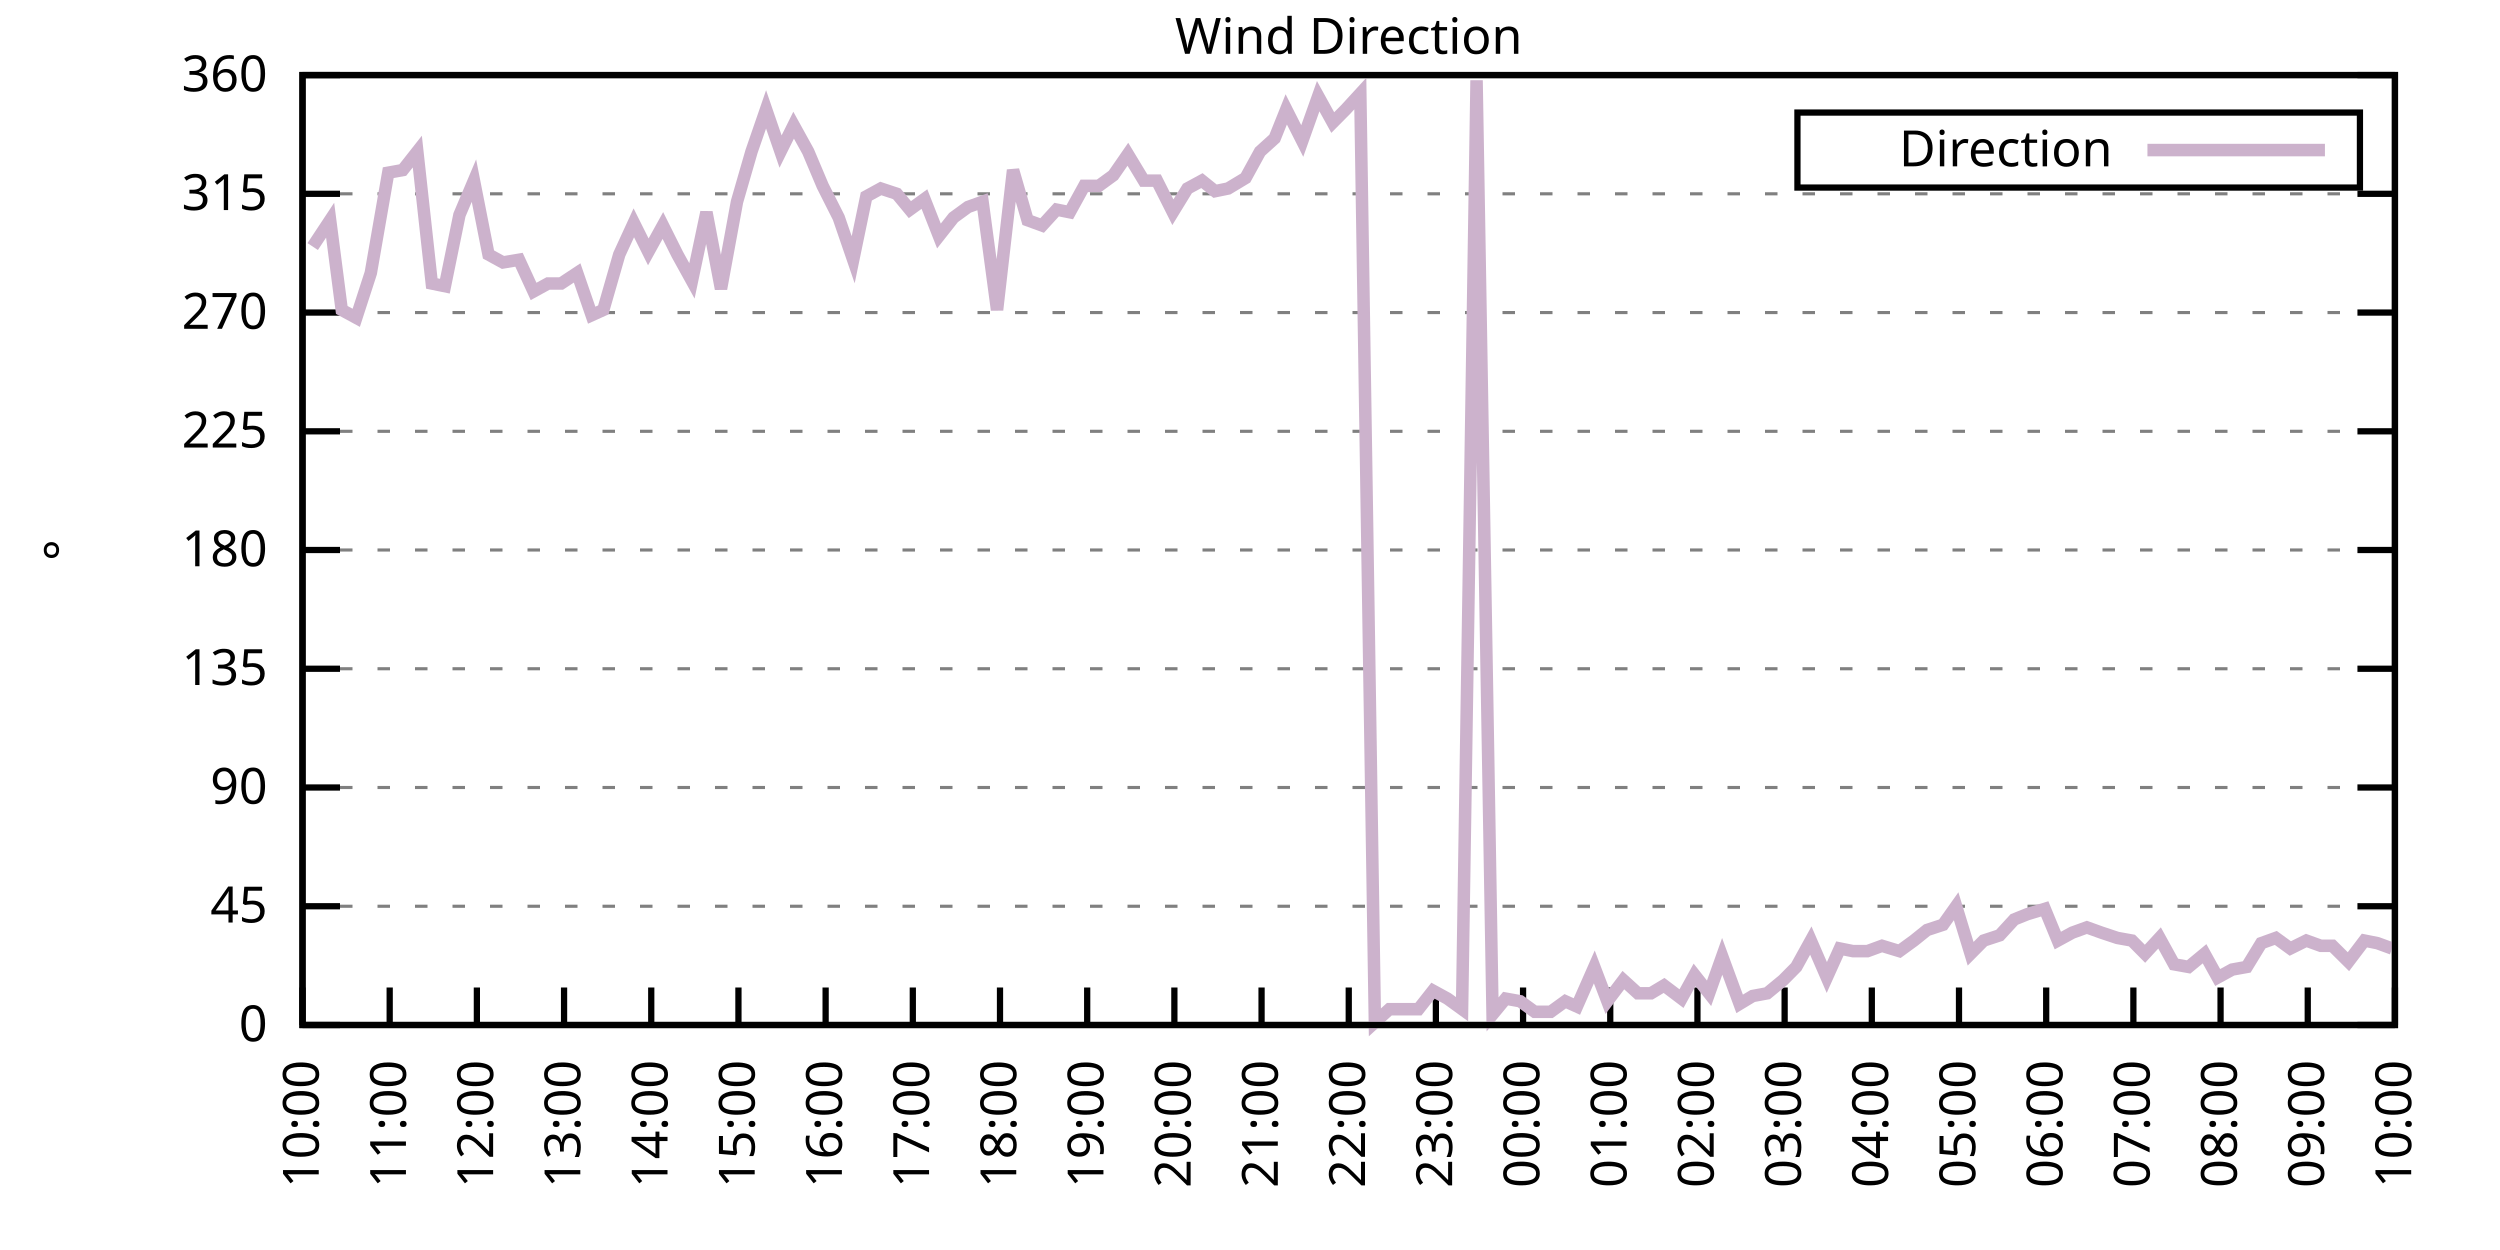
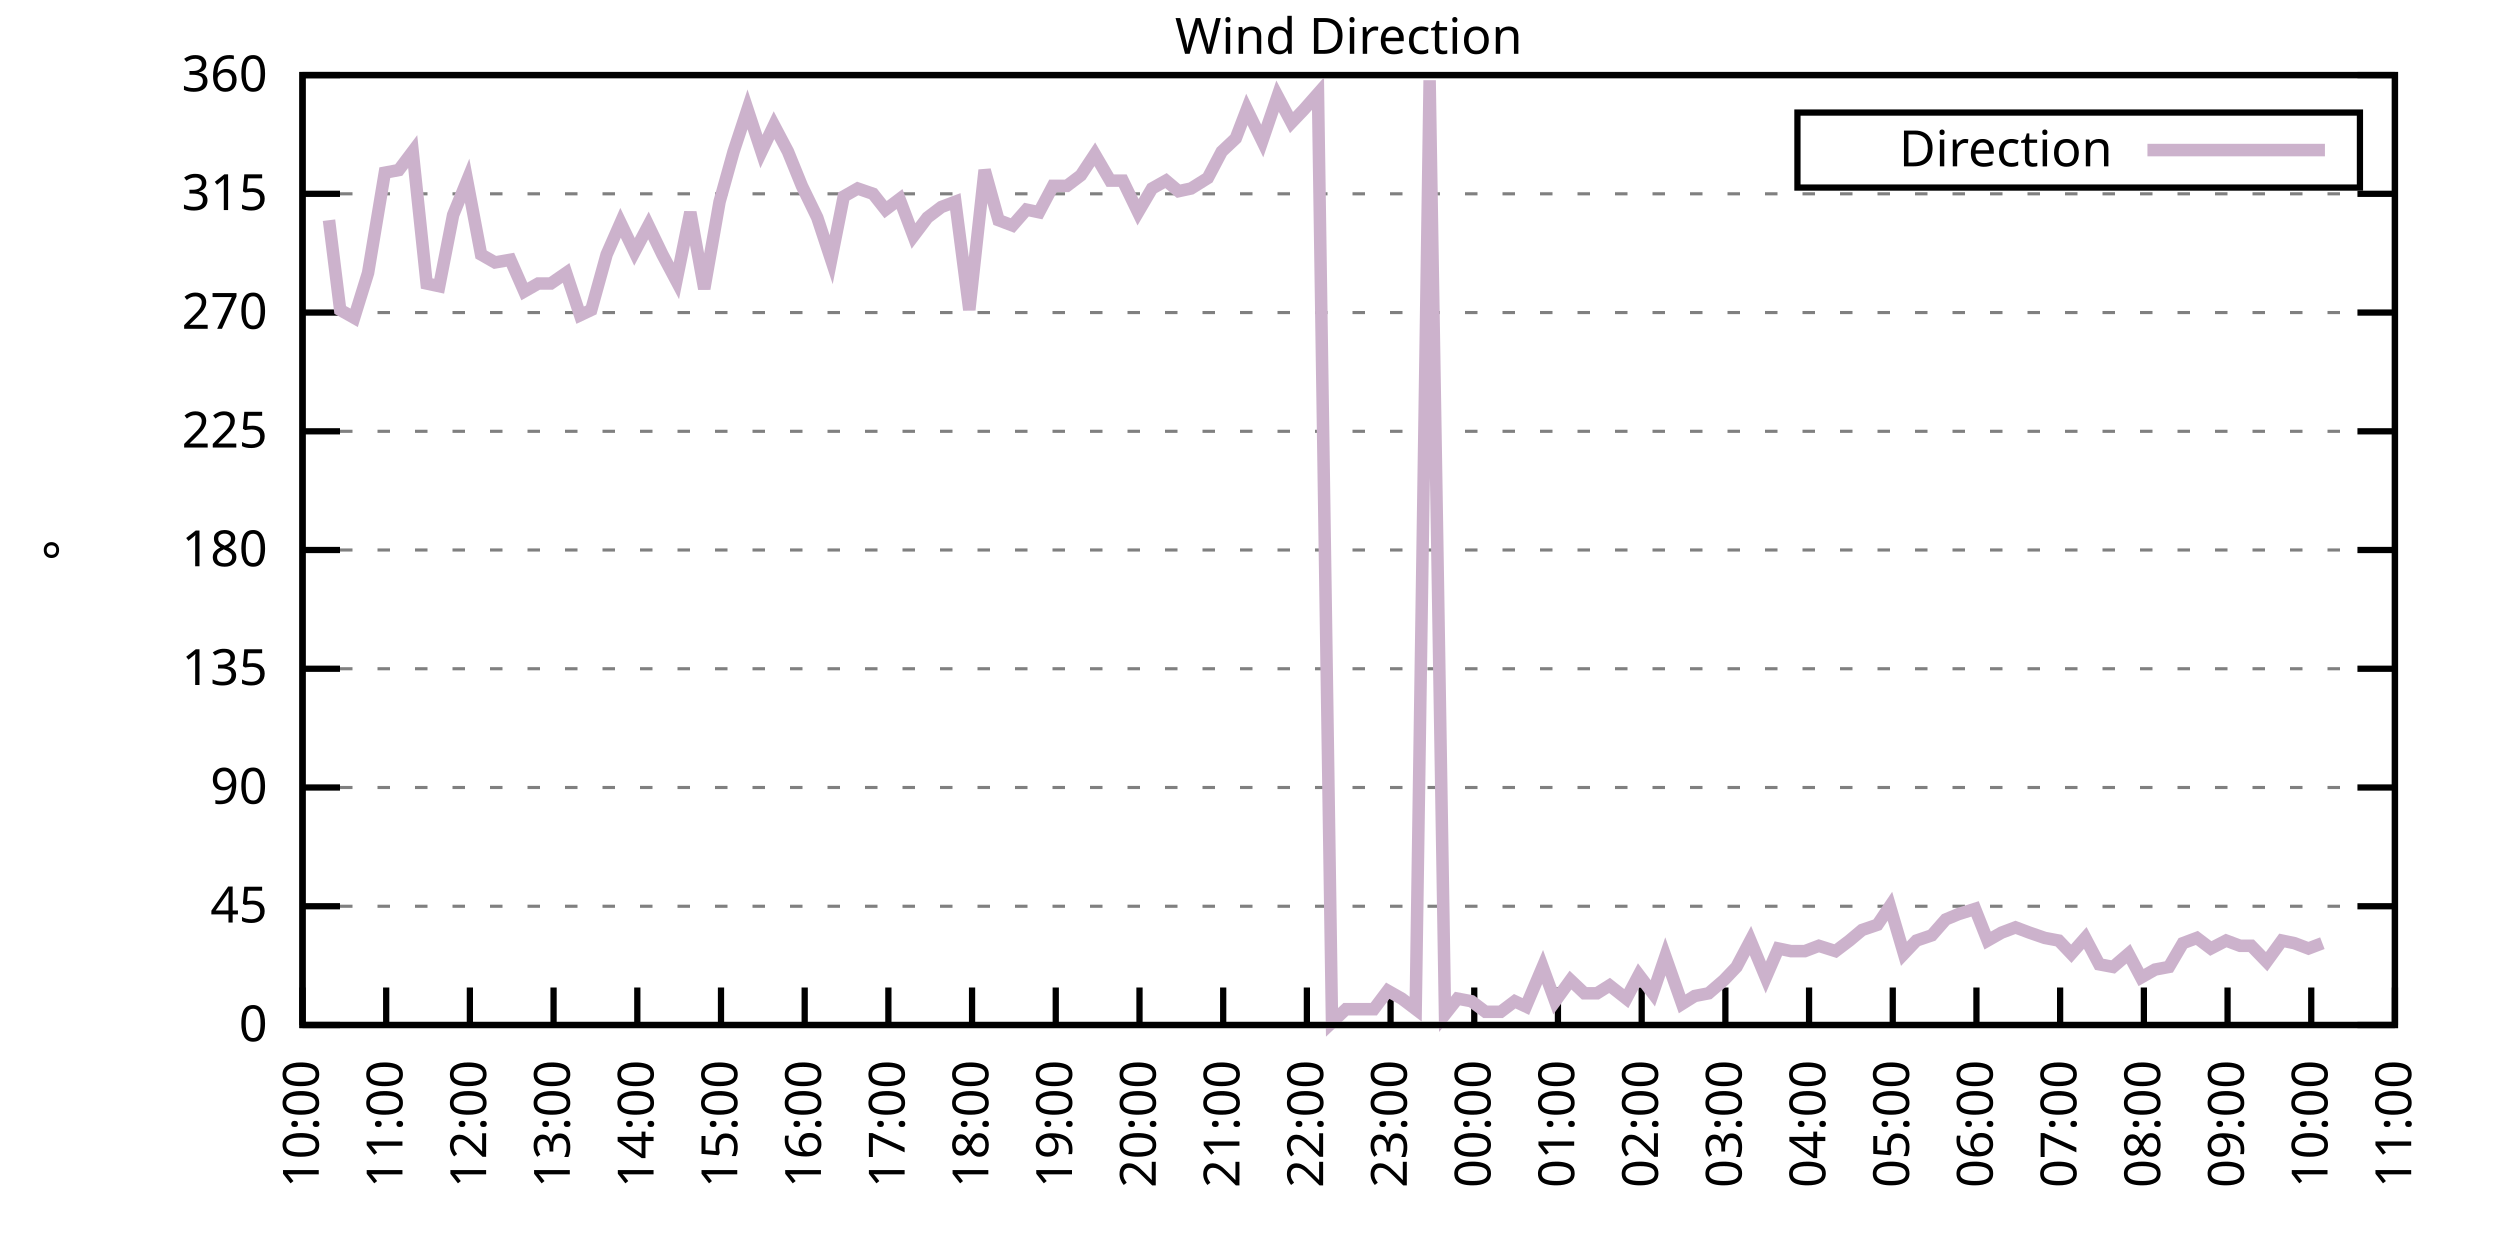
<svg xmlns="http://www.w3.org/2000/svg" xmlns:xlink="http://www.w3.org/1999/xlink" width="400" height="200" viewBox="0 0 400 200">
  <g id="gnuplot_canvas">
    <rect x="0" y="0" width="400" height="200" fill="none" />
    <defs>
      <circle id="gpDot" r="0.5" stroke-width="0.5" stroke="currentColor" />
      <path id="gpPt0" stroke-width="0.333" stroke="currentColor" d="M-1,0 h2 M0,-1 v2" />
      <path id="gpPt1" stroke-width="0.333" stroke="currentColor" d="M-1,-1 L1,1 M1,-1 L-1,1" />
      <path id="gpPt2" stroke-width="0.333" stroke="currentColor" d="M-1,0 L1,0 M0,-1 L0,1 M-1,-1 L1,1 M-1,1 L1,-1" />
      <rect id="gpPt3" stroke-width="0.333" stroke="currentColor" x="-1" y="-1" width="2" height="2" />
      <rect id="gpPt4" stroke-width="0.333" stroke="currentColor" fill="currentColor" x="-1" y="-1" width="2" height="2" />
      <circle id="gpPt5" stroke-width="0.333" stroke="currentColor" cx="0" cy="0" r="1" />
      <use xlink:href="#gpPt5" id="gpPt6" fill="currentColor" stroke="none" />
      <path id="gpPt7" stroke-width="0.333" stroke="currentColor" d="M0,-1.33 L-1.33,0.67 L1.33,0.67 z" />
      <use xlink:href="#gpPt7" id="gpPt8" fill="currentColor" stroke="none" />
      <use xlink:href="#gpPt7" id="gpPt9" stroke="currentColor" transform="rotate(180)" />
      <use xlink:href="#gpPt9" id="gpPt10" fill="currentColor" stroke="none" />
      <use xlink:href="#gpPt3" id="gpPt11" stroke="currentColor" transform="rotate(45)" />
      <use xlink:href="#gpPt11" id="gpPt12" fill="currentColor" stroke="none" />
      <path id="gpPt13" stroke-width="0.333" stroke="currentColor" d="M0,1.330 L1.265,0.411 L0.782,-1.067 L-0.782,-1.076 L-1.265,0.411 z" />
      <use xlink:href="#gpPt13" id="gpPt14" fill="currentColor" stroke="none" />
      <filter id="textbox" filterUnits="objectBoundingBox" x="0" y="0" height="1" width="1">
        <feFlood flood-color="white" flood-opacity="1" result="bgnd" />
        <feComposite in="SourceGraphic" in2="bgnd" operator="atop" />
      </filter>
      <filter id="greybox" filterUnits="objectBoundingBox" x="0" y="0" height="1" width="1">
        <feFlood flood-color="lightgrey" flood-opacity="1" result="grey" />
        <feComposite in="SourceGraphic" in2="grey" operator="atop" />
      </filter>
    </defs>
    <g fill="none" color="white" stroke="currentColor" stroke-width="1.00" stroke-linecap="butt" stroke-linejoin="miter">
</g>
    <g fill="none" color="black" stroke="currentColor" stroke-width="1.00" stroke-linecap="butt" stroke-linejoin="miter">
      <g stroke="none" shape-rendering="crispEdges">
        <polygon fill="rgb(255, 255, 255)" points="48.40,164.00 383.18,164.00 383.18,12.02 48.40,12.02 " />
      </g>
    </g>
    <g fill="none" color="black" stroke="currentColor" stroke-width="1.00" stroke-linecap="butt" stroke-linejoin="miter">
</g>
    <g fill="none" color="black" stroke="black" stroke-width="0.50" stroke-linecap="butt" stroke-linejoin="miter">
</g>
    <g fill="none" color="gray" stroke="currentColor" stroke-width="0.50" stroke-linecap="butt" stroke-linejoin="miter">
      <path stroke="gray" stroke-dasharray="2,4" class="gridline" d="M48.40,164.00 L383.19,164.00  " />
    </g>
    <g fill="none" color="gray" stroke="gray" stroke-width="1.00" stroke-linecap="butt" stroke-linejoin="miter">
</g>
    <g fill="none" color="black" stroke="currentColor" stroke-width="1.00" stroke-linecap="butt" stroke-linejoin="miter">
      <path stroke="black" d="M48.40,164.00 L54.40,164.00 M383.19,164.00 L377.19,164.00  " />
      <g transform="translate(42.80,166.60)" stroke="none" fill="black" font-family="Sans" font-size="8.00" text-anchor="end">
        <text>
          <tspan font-family="Sans"> 0</tspan>
        </text>
      </g>
    </g>
    <g fill="none" color="black" stroke="currentColor" stroke-width="1.00" stroke-linecap="butt" stroke-linejoin="miter">
</g>
    <g fill="none" color="black" stroke="black" stroke-width="0.50" stroke-linecap="butt" stroke-linejoin="miter">
</g>
    <g fill="none" color="gray" stroke="currentColor" stroke-width="0.50" stroke-linecap="butt" stroke-linejoin="miter">
      <path stroke="gray" stroke-dasharray="2,4" class="gridline" d="M48.40,145.00 L383.19,145.00  " />
    </g>
    <g fill="none" color="gray" stroke="gray" stroke-width="1.00" stroke-linecap="butt" stroke-linejoin="miter">
</g>
    <g fill="none" color="black" stroke="currentColor" stroke-width="1.00" stroke-linecap="butt" stroke-linejoin="miter">
      <path stroke="black" d="M48.40,145.00 L54.40,145.00 M383.19,145.00 L377.19,145.00  " />
      <g transform="translate(42.80,147.60)" stroke="none" fill="black" font-family="Sans" font-size="8.00" text-anchor="end">
        <text>
          <tspan font-family="Sans"> 45</tspan>
        </text>
      </g>
    </g>
    <g fill="none" color="black" stroke="currentColor" stroke-width="1.00" stroke-linecap="butt" stroke-linejoin="miter">
</g>
    <g fill="none" color="black" stroke="black" stroke-width="0.50" stroke-linecap="butt" stroke-linejoin="miter">
</g>
    <g fill="none" color="gray" stroke="currentColor" stroke-width="0.50" stroke-linecap="butt" stroke-linejoin="miter">
      <path stroke="gray" stroke-dasharray="2,4" class="gridline" d="M48.40,126.00 L383.19,126.00  " />
    </g>
    <g fill="none" color="gray" stroke="gray" stroke-width="1.00" stroke-linecap="butt" stroke-linejoin="miter">
</g>
    <g fill="none" color="black" stroke="currentColor" stroke-width="1.00" stroke-linecap="butt" stroke-linejoin="miter">
      <path stroke="black" d="M48.40,126.00 L54.40,126.00 M383.19,126.00 L377.19,126.00  " />
      <g transform="translate(42.80,128.60)" stroke="none" fill="black" font-family="Sans" font-size="8.00" text-anchor="end">
        <text>
          <tspan font-family="Sans"> 90</tspan>
        </text>
      </g>
    </g>
    <g fill="none" color="black" stroke="currentColor" stroke-width="1.00" stroke-linecap="butt" stroke-linejoin="miter">
</g>
    <g fill="none" color="black" stroke="black" stroke-width="0.50" stroke-linecap="butt" stroke-linejoin="miter">
</g>
    <g fill="none" color="gray" stroke="currentColor" stroke-width="0.50" stroke-linecap="butt" stroke-linejoin="miter">
      <path stroke="gray" stroke-dasharray="2,4" class="gridline" d="M48.40,107.00 L383.19,107.00  " />
    </g>
    <g fill="none" color="gray" stroke="gray" stroke-width="1.00" stroke-linecap="butt" stroke-linejoin="miter">
</g>
    <g fill="none" color="black" stroke="currentColor" stroke-width="1.00" stroke-linecap="butt" stroke-linejoin="miter">
      <path stroke="black" d="M48.40,107.00 L54.40,107.00 M383.19,107.00 L377.19,107.00  " />
      <g transform="translate(42.80,109.60)" stroke="none" fill="black" font-family="Sans" font-size="8.00" text-anchor="end">
        <text>
          <tspan font-family="Sans"> 135</tspan>
        </text>
      </g>
    </g>
    <g fill="none" color="black" stroke="currentColor" stroke-width="1.00" stroke-linecap="butt" stroke-linejoin="miter">
</g>
    <g fill="none" color="black" stroke="black" stroke-width="0.50" stroke-linecap="butt" stroke-linejoin="miter">
</g>
    <g fill="none" color="gray" stroke="currentColor" stroke-width="0.50" stroke-linecap="butt" stroke-linejoin="miter">
      <path stroke="gray" stroke-dasharray="2,4" class="gridline" d="M48.40,88.00 L383.19,88.00  " />
    </g>
    <g fill="none" color="gray" stroke="gray" stroke-width="1.00" stroke-linecap="butt" stroke-linejoin="miter">
</g>
    <g fill="none" color="black" stroke="currentColor" stroke-width="1.00" stroke-linecap="butt" stroke-linejoin="miter">
      <path stroke="black" d="M48.40,88.00 L54.40,88.00 M383.19,88.00 L377.19,88.00  " />
      <g transform="translate(42.80,90.60)" stroke="none" fill="black" font-family="Sans" font-size="8.00" text-anchor="end">
        <text>
          <tspan font-family="Sans"> 180</tspan>
        </text>
      </g>
    </g>
    <g fill="none" color="black" stroke="currentColor" stroke-width="1.00" stroke-linecap="butt" stroke-linejoin="miter">
</g>
    <g fill="none" color="black" stroke="black" stroke-width="0.50" stroke-linecap="butt" stroke-linejoin="miter">
</g>
    <g fill="none" color="gray" stroke="currentColor" stroke-width="0.50" stroke-linecap="butt" stroke-linejoin="miter">
      <path stroke="gray" stroke-dasharray="2,4" class="gridline" d="M48.40,69.01 L383.19,69.01  " />
    </g>
    <g fill="none" color="gray" stroke="gray" stroke-width="1.00" stroke-linecap="butt" stroke-linejoin="miter">
</g>
    <g fill="none" color="black" stroke="currentColor" stroke-width="1.00" stroke-linecap="butt" stroke-linejoin="miter">
      <path stroke="black" d="M48.40,69.01 L54.40,69.01 M383.19,69.01 L377.19,69.01  " />
      <g transform="translate(42.80,71.61)" stroke="none" fill="black" font-family="Sans" font-size="8.00" text-anchor="end">
        <text>
          <tspan font-family="Sans"> 225</tspan>
        </text>
      </g>
    </g>
    <g fill="none" color="black" stroke="currentColor" stroke-width="1.00" stroke-linecap="butt" stroke-linejoin="miter">
</g>
    <g fill="none" color="black" stroke="black" stroke-width="0.50" stroke-linecap="butt" stroke-linejoin="miter">
</g>
    <g fill="none" color="gray" stroke="currentColor" stroke-width="0.50" stroke-linecap="butt" stroke-linejoin="miter">
      <path stroke="gray" stroke-dasharray="2,4" class="gridline" d="M48.40,50.01 L383.19,50.01  " />
    </g>
    <g fill="none" color="gray" stroke="gray" stroke-width="1.00" stroke-linecap="butt" stroke-linejoin="miter">
</g>
    <g fill="none" color="black" stroke="currentColor" stroke-width="1.00" stroke-linecap="butt" stroke-linejoin="miter">
      <path stroke="black" d="M48.40,50.01 L54.40,50.01 M383.19,50.01 L377.19,50.01  " />
      <g transform="translate(42.80,52.61)" stroke="none" fill="black" font-family="Sans" font-size="8.00" text-anchor="end">
        <text>
          <tspan font-family="Sans"> 270</tspan>
        </text>
      </g>
    </g>
    <g fill="none" color="black" stroke="currentColor" stroke-width="1.00" stroke-linecap="butt" stroke-linejoin="miter">
</g>
    <g fill="none" color="black" stroke="black" stroke-width="0.50" stroke-linecap="butt" stroke-linejoin="miter">
</g>
    <g fill="none" color="gray" stroke="currentColor" stroke-width="0.50" stroke-linecap="butt" stroke-linejoin="miter">
      <path stroke="gray" stroke-dasharray="2,4" class="gridline" d="M48.40,31.01 L383.19,31.01  " />
    </g>
    <g fill="none" color="gray" stroke="gray" stroke-width="1.00" stroke-linecap="butt" stroke-linejoin="miter">
</g>
    <g fill="none" color="black" stroke="currentColor" stroke-width="1.00" stroke-linecap="butt" stroke-linejoin="miter">
      <path stroke="black" d="M48.40,31.01 L54.40,31.01 M383.19,31.01 L377.19,31.01  " />
      <g transform="translate(42.80,33.61)" stroke="none" fill="black" font-family="Sans" font-size="8.00" text-anchor="end">
        <text>
          <tspan font-family="Sans"> 315</tspan>
        </text>
      </g>
    </g>
    <g fill="none" color="black" stroke="currentColor" stroke-width="1.00" stroke-linecap="butt" stroke-linejoin="miter">
</g>
    <g fill="none" color="black" stroke="black" stroke-width="0.50" stroke-linecap="butt" stroke-linejoin="miter">
</g>
    <g fill="none" color="gray" stroke="currentColor" stroke-width="0.50" stroke-linecap="butt" stroke-linejoin="miter">
      <path stroke="gray" stroke-dasharray="2,4" class="gridline" d="M48.40,12.01 L383.19,12.01  " />
    </g>
    <g fill="none" color="gray" stroke="gray" stroke-width="1.00" stroke-linecap="butt" stroke-linejoin="miter">
</g>
    <g fill="none" color="black" stroke="currentColor" stroke-width="1.00" stroke-linecap="butt" stroke-linejoin="miter">
      <path stroke="black" d="M48.40,12.01 L54.40,12.01 M383.19,12.01 L377.19,12.01  " />
      <g transform="translate(42.80,14.61)" stroke="none" fill="black" font-family="Sans" font-size="8.00" text-anchor="end">
        <text>
          <tspan font-family="Sans"> 360</tspan>
        </text>
      </g>
    </g>
    <g fill="none" color="black" stroke="currentColor" stroke-width="1.00" stroke-linecap="butt" stroke-linejoin="miter">
      <path stroke="black" d="M48.40,164.00 L48.40,158.00  " />
      <g transform="translate(51.00,169.60) rotate(270.00)" stroke="none" fill="black" font-family="Sans" font-size="8.00" text-anchor="end">
        <text>
          <tspan font-family="Sans">10:00</tspan>
        </text>
      </g>
    </g>
    <g fill="none" color="black" stroke="currentColor" stroke-width="1.00" stroke-linecap="butt" stroke-linejoin="miter">
-       <path stroke="black" d="M62.35,164.00 L62.35,158.00  " />
-       <g transform="translate(64.95,169.60) rotate(270.00)" stroke="none" fill="black" font-family="Sans" font-size="8.00" text-anchor="end">
+       <path stroke="black" d="M61.79,164.00 L61.79,158.00  " />
+       <g transform="translate(64.39,169.60) rotate(270.00)" stroke="none" fill="black" font-family="Sans" font-size="8.00" text-anchor="end">
        <text>
          <tspan font-family="Sans">11:00</tspan>
        </text>
      </g>
    </g>
    <g fill="none" color="black" stroke="currentColor" stroke-width="1.00" stroke-linecap="butt" stroke-linejoin="miter">
-       <path stroke="black" d="M76.30,164.00 L76.30,158.00  " />
-       <g transform="translate(78.90,169.60) rotate(270.00)" stroke="none" fill="black" font-family="Sans" font-size="8.00" text-anchor="end">
+       <path stroke="black" d="M75.18,164.00 L75.18,158.00  " />
+       <g transform="translate(77.78,169.60) rotate(270.00)" stroke="none" fill="black" font-family="Sans" font-size="8.00" text-anchor="end">
        <text>
          <tspan font-family="Sans">12:00</tspan>
        </text>
      </g>
    </g>
    <g fill="none" color="black" stroke="currentColor" stroke-width="1.00" stroke-linecap="butt" stroke-linejoin="miter">
-       <path stroke="black" d="M90.25,164.00 L90.25,158.00  " />
-       <g transform="translate(92.85,169.60) rotate(270.00)" stroke="none" fill="black" font-family="Sans" font-size="8.00" text-anchor="end">
+       <path stroke="black" d="M88.57,164.00 L88.57,158.00  " />
+       <g transform="translate(91.17,169.60) rotate(270.00)" stroke="none" fill="black" font-family="Sans" font-size="8.00" text-anchor="end">
        <text>
          <tspan font-family="Sans">13:00</tspan>
        </text>
      </g>
    </g>
    <g fill="none" color="black" stroke="currentColor" stroke-width="1.00" stroke-linecap="butt" stroke-linejoin="miter">
-       <path stroke="black" d="M104.20,164.00 L104.20,158.00  " />
-       <g transform="translate(106.80,169.60) rotate(270.00)" stroke="none" fill="black" font-family="Sans" font-size="8.00" text-anchor="end">
+       <path stroke="black" d="M101.97,164.00 L101.97,158.00  " />
+       <g transform="translate(104.57,169.60) rotate(270.00)" stroke="none" fill="black" font-family="Sans" font-size="8.00" text-anchor="end">
        <text>
          <tspan font-family="Sans">14:00</tspan>
        </text>
      </g>
    </g>
    <g fill="none" color="black" stroke="currentColor" stroke-width="1.00" stroke-linecap="butt" stroke-linejoin="miter">
-       <path stroke="black" d="M118.15,164.00 L118.15,158.00  " />
-       <g transform="translate(120.75,169.60) rotate(270.00)" stroke="none" fill="black" font-family="Sans" font-size="8.00" text-anchor="end">
+       <path stroke="black" d="M115.36,164.00 L115.36,158.00  " />
+       <g transform="translate(117.96,169.60) rotate(270.00)" stroke="none" fill="black" font-family="Sans" font-size="8.00" text-anchor="end">
        <text>
          <tspan font-family="Sans">15:00</tspan>
        </text>
      </g>
    </g>
    <g fill="none" color="black" stroke="currentColor" stroke-width="1.00" stroke-linecap="butt" stroke-linejoin="miter">
-       <path stroke="black" d="M132.10,164.00 L132.10,158.00  " />
-       <g transform="translate(134.70,169.60) rotate(270.00)" stroke="none" fill="black" font-family="Sans" font-size="8.00" text-anchor="end">
+       <path stroke="black" d="M128.75,164.00 L128.75,158.00  " />
+       <g transform="translate(131.35,169.60) rotate(270.00)" stroke="none" fill="black" font-family="Sans" font-size="8.00" text-anchor="end">
        <text>
          <tspan font-family="Sans">16:00</tspan>
        </text>
      </g>
    </g>
    <g fill="none" color="black" stroke="currentColor" stroke-width="1.00" stroke-linecap="butt" stroke-linejoin="miter">
-       <path stroke="black" d="M146.05,164.00 L146.05,158.00  " />
-       <g transform="translate(148.65,169.60) rotate(270.00)" stroke="none" fill="black" font-family="Sans" font-size="8.00" text-anchor="end">
+       <path stroke="black" d="M142.14,164.00 L142.14,158.00  " />
+       <g transform="translate(144.74,169.60) rotate(270.00)" stroke="none" fill="black" font-family="Sans" font-size="8.00" text-anchor="end">
        <text>
          <tspan font-family="Sans">17:00</tspan>
        </text>
      </g>
    </g>
    <g fill="none" color="black" stroke="currentColor" stroke-width="1.00" stroke-linecap="butt" stroke-linejoin="miter">
-       <path stroke="black" d="M160.00,164.00 L160.00,158.00  " />
-       <g transform="translate(162.60,169.60) rotate(270.00)" stroke="none" fill="black" font-family="Sans" font-size="8.00" text-anchor="end">
+       <path stroke="black" d="M155.53,164.00 L155.53,158.00  " />
+       <g transform="translate(158.13,169.60) rotate(270.00)" stroke="none" fill="black" font-family="Sans" font-size="8.00" text-anchor="end">
        <text>
          <tspan font-family="Sans">18:00</tspan>
        </text>
      </g>
    </g>
    <g fill="none" color="black" stroke="currentColor" stroke-width="1.00" stroke-linecap="butt" stroke-linejoin="miter">
-       <path stroke="black" d="M173.95,164.00 L173.95,158.00  " />
-       <g transform="translate(176.55,169.60) rotate(270.00)" stroke="none" fill="black" font-family="Sans" font-size="8.00" text-anchor="end">
+       <path stroke="black" d="M168.92,164.00 L168.92,158.00  " />
+       <g transform="translate(171.52,169.60) rotate(270.00)" stroke="none" fill="black" font-family="Sans" font-size="8.00" text-anchor="end">
        <text>
          <tspan font-family="Sans">19:00</tspan>
        </text>
      </g>
    </g>
    <g fill="none" color="black" stroke="currentColor" stroke-width="1.00" stroke-linecap="butt" stroke-linejoin="miter">
-       <path stroke="black" d="M187.90,164.00 L187.90,158.00  " />
-       <g transform="translate(190.50,169.60) rotate(270.00)" stroke="none" fill="black" font-family="Sans" font-size="8.00" text-anchor="end">
+       <path stroke="black" d="M182.32,164.00 L182.32,158.00  " />
+       <g transform="translate(184.92,169.60) rotate(270.00)" stroke="none" fill="black" font-family="Sans" font-size="8.00" text-anchor="end">
        <text>
          <tspan font-family="Sans">20:00</tspan>
        </text>
      </g>
    </g>
    <g fill="none" color="black" stroke="currentColor" stroke-width="1.00" stroke-linecap="butt" stroke-linejoin="miter">
-       <path stroke="black" d="M201.85,164.00 L201.85,158.00  " />
-       <g transform="translate(204.45,169.60) rotate(270.00)" stroke="none" fill="black" font-family="Sans" font-size="8.00" text-anchor="end">
+       <path stroke="black" d="M195.71,164.00 L195.71,158.00  " />
+       <g transform="translate(198.31,169.60) rotate(270.00)" stroke="none" fill="black" font-family="Sans" font-size="8.00" text-anchor="end">
        <text>
          <tspan font-family="Sans">21:00</tspan>
        </text>
      </g>
    </g>
    <g fill="none" color="black" stroke="currentColor" stroke-width="1.00" stroke-linecap="butt" stroke-linejoin="miter">
-       <path stroke="black" d="M215.80,164.00 L215.80,158.00  " />
-       <g transform="translate(218.40,169.60) rotate(270.00)" stroke="none" fill="black" font-family="Sans" font-size="8.00" text-anchor="end">
+       <path stroke="black" d="M209.10,164.00 L209.10,158.00  " />
+       <g transform="translate(211.70,169.60) rotate(270.00)" stroke="none" fill="black" font-family="Sans" font-size="8.00" text-anchor="end">
        <text>
          <tspan font-family="Sans">22:00</tspan>
        </text>
      </g>
    </g>
    <g fill="none" color="black" stroke="currentColor" stroke-width="1.00" stroke-linecap="butt" stroke-linejoin="miter">
-       <path stroke="black" d="M229.74,164.00 L229.74,158.00  " />
-       <g transform="translate(232.34,169.60) rotate(270.00)" stroke="none" fill="black" font-family="Sans" font-size="8.00" text-anchor="end">
+       <path stroke="black" d="M222.49,164.00 L222.49,158.00  " />
+       <g transform="translate(225.09,169.60) rotate(270.00)" stroke="none" fill="black" font-family="Sans" font-size="8.00" text-anchor="end">
        <text>
          <tspan font-family="Sans">23:00</tspan>
        </text>
      </g>
    </g>
    <g fill="none" color="black" stroke="currentColor" stroke-width="1.00" stroke-linecap="butt" stroke-linejoin="miter">
-       <path stroke="black" d="M243.69,164.00 L243.69,158.00  " />
-       <g transform="translate(246.29,169.60) rotate(270.00)" stroke="none" fill="black" font-family="Sans" font-size="8.00" text-anchor="end">
+       <path stroke="black" d="M235.88,164.00 L235.88,158.00  " />
+       <g transform="translate(238.48,169.60) rotate(270.00)" stroke="none" fill="black" font-family="Sans" font-size="8.00" text-anchor="end">
        <text>
          <tspan font-family="Sans">00:00</tspan>
        </text>
      </g>
    </g>
    <g fill="none" color="black" stroke="currentColor" stroke-width="1.00" stroke-linecap="butt" stroke-linejoin="miter">
-       <path stroke="black" d="M257.64,164.00 L257.64,158.00  " />
-       <g transform="translate(260.24,169.60) rotate(270.00)" stroke="none" fill="black" font-family="Sans" font-size="8.00" text-anchor="end">
+       <path stroke="black" d="M249.27,164.00 L249.27,158.00  " />
+       <g transform="translate(251.87,169.60) rotate(270.00)" stroke="none" fill="black" font-family="Sans" font-size="8.00" text-anchor="end">
        <text>
          <tspan font-family="Sans">01:00</tspan>
        </text>
      </g>
    </g>
    <g fill="none" color="black" stroke="currentColor" stroke-width="1.00" stroke-linecap="butt" stroke-linejoin="miter">
-       <path stroke="black" d="M271.59,164.00 L271.59,158.00  " />
-       <g transform="translate(274.19,169.60) rotate(270.00)" stroke="none" fill="black" font-family="Sans" font-size="8.00" text-anchor="end">
+       <path stroke="black" d="M262.67,164.00 L262.67,158.00  " />
+       <g transform="translate(265.27,169.60) rotate(270.00)" stroke="none" fill="black" font-family="Sans" font-size="8.00" text-anchor="end">
        <text>
          <tspan font-family="Sans">02:00</tspan>
        </text>
      </g>
    </g>
    <g fill="none" color="black" stroke="currentColor" stroke-width="1.00" stroke-linecap="butt" stroke-linejoin="miter">
-       <path stroke="black" d="M285.54,164.00 L285.54,158.00  " />
-       <g transform="translate(288.14,169.60) rotate(270.00)" stroke="none" fill="black" font-family="Sans" font-size="8.00" text-anchor="end">
+       <path stroke="black" d="M276.06,164.00 L276.06,158.00  " />
+       <g transform="translate(278.66,169.60) rotate(270.00)" stroke="none" fill="black" font-family="Sans" font-size="8.00" text-anchor="end">
        <text>
          <tspan font-family="Sans">03:00</tspan>
        </text>
      </g>
    </g>
    <g fill="none" color="black" stroke="currentColor" stroke-width="1.00" stroke-linecap="butt" stroke-linejoin="miter">
-       <path stroke="black" d="M299.49,164.00 L299.49,158.00  " />
-       <g transform="translate(302.09,169.60) rotate(270.00)" stroke="none" fill="black" font-family="Sans" font-size="8.00" text-anchor="end">
+       <path stroke="black" d="M289.45,164.00 L289.45,158.00  " />
+       <g transform="translate(292.05,169.60) rotate(270.00)" stroke="none" fill="black" font-family="Sans" font-size="8.00" text-anchor="end">
        <text>
          <tspan font-family="Sans">04:00</tspan>
        </text>
      </g>
    </g>
    <g fill="none" color="black" stroke="currentColor" stroke-width="1.00" stroke-linecap="butt" stroke-linejoin="miter">
-       <path stroke="black" d="M313.44,164.00 L313.44,158.00  " />
-       <g transform="translate(316.04,169.60) rotate(270.00)" stroke="none" fill="black" font-family="Sans" font-size="8.00" text-anchor="end">
+       <path stroke="black" d="M302.84,164.00 L302.84,158.00  " />
+       <g transform="translate(305.44,169.60) rotate(270.00)" stroke="none" fill="black" font-family="Sans" font-size="8.00" text-anchor="end">
        <text>
          <tspan font-family="Sans">05:00</tspan>
        </text>
      </g>
    </g>
    <g fill="none" color="black" stroke="currentColor" stroke-width="1.00" stroke-linecap="butt" stroke-linejoin="miter">
-       <path stroke="black" d="M327.39,164.00 L327.39,158.00  " />
-       <g transform="translate(329.99,169.60) rotate(270.00)" stroke="none" fill="black" font-family="Sans" font-size="8.00" text-anchor="end">
+       <path stroke="black" d="M316.23,164.00 L316.23,158.00  " />
+       <g transform="translate(318.83,169.60) rotate(270.00)" stroke="none" fill="black" font-family="Sans" font-size="8.00" text-anchor="end">
        <text>
          <tspan font-family="Sans">06:00</tspan>
        </text>
      </g>
    </g>
    <g fill="none" color="black" stroke="currentColor" stroke-width="1.00" stroke-linecap="butt" stroke-linejoin="miter">
-       <path stroke="black" d="M341.34,164.00 L341.34,158.00  " />
-       <g transform="translate(343.94,169.60) rotate(270.00)" stroke="none" fill="black" font-family="Sans" font-size="8.00" text-anchor="end">
+       <path stroke="black" d="M329.62,164.00 L329.62,158.00  " />
+       <g transform="translate(332.22,169.60) rotate(270.00)" stroke="none" fill="black" font-family="Sans" font-size="8.00" text-anchor="end">
        <text>
          <tspan font-family="Sans">07:00</tspan>
        </text>
      </g>
    </g>
    <g fill="none" color="black" stroke="currentColor" stroke-width="1.00" stroke-linecap="butt" stroke-linejoin="miter">
-       <path stroke="black" d="M355.29,164.00 L355.29,158.00  " />
-       <g transform="translate(357.89,169.60) rotate(270.00)" stroke="none" fill="black" font-family="Sans" font-size="8.00" text-anchor="end">
+       <path stroke="black" d="M343.02,164.00 L343.02,158.00  " />
+       <g transform="translate(345.62,169.60) rotate(270.00)" stroke="none" fill="black" font-family="Sans" font-size="8.00" text-anchor="end">
        <text>
          <tspan font-family="Sans">08:00</tspan>
        </text>
      </g>
    </g>
    <g fill="none" color="black" stroke="currentColor" stroke-width="1.00" stroke-linecap="butt" stroke-linejoin="miter">
-       <path stroke="black" d="M369.24,164.00 L369.24,158.00  " />
-       <g transform="translate(371.84,169.60) rotate(270.00)" stroke="none" fill="black" font-family="Sans" font-size="8.00" text-anchor="end">
+       <path stroke="black" d="M356.41,164.00 L356.41,158.00  " />
+       <g transform="translate(359.01,169.60) rotate(270.00)" stroke="none" fill="black" font-family="Sans" font-size="8.00" text-anchor="end">
        <text>
          <tspan font-family="Sans">09:00</tspan>
+         </text>
+       </g>
+     </g>
+     <g fill="none" color="black" stroke="currentColor" stroke-width="1.00" stroke-linecap="butt" stroke-linejoin="miter">
+       <path stroke="black" d="M369.80,164.00 L369.80,158.00  " />
+       <g transform="translate(372.40,169.60) rotate(270.00)" stroke="none" fill="black" font-family="Sans" font-size="8.00" text-anchor="end">
+         <text>
+           <tspan font-family="Sans">10:00</tspan>
        </text>
      </g>
    </g>
    <g fill="none" color="black" stroke="currentColor" stroke-width="1.00" stroke-linecap="butt" stroke-linejoin="miter">
      <path stroke="black" d="M383.19,164.00 L383.19,158.00  " />
      <g transform="translate(385.79,169.60) rotate(270.00)" stroke="none" fill="black" font-family="Sans" font-size="8.00" text-anchor="end">
        <text>
-           <tspan font-family="Sans">10:00</tspan>
+           <tspan font-family="Sans">11:00</tspan>
        </text>
      </g>
    </g>
    <g fill="none" color="black" stroke="currentColor" stroke-width="1.00" stroke-linecap="butt" stroke-linejoin="miter">
</g>
    <g fill="none" color="black" stroke="currentColor" stroke-width="1.00" stroke-linecap="butt" stroke-linejoin="miter">
      <path stroke="black" d="M48.40,12.01 L48.40,164.00 L383.19,164.00 L383.19,12.01 L48.40,12.01 Z  " />
    </g>
    <g fill="none" color="black" stroke="currentColor" stroke-width="1.00" stroke-linecap="butt" stroke-linejoin="miter">
</g>
    <g fill="none" color="black" stroke="currentColor" stroke-width="1.00" stroke-linecap="butt" stroke-linejoin="miter">
      <path stroke="black" d="M287.59,30.01 L287.59,18.01 L377.59,18.01 L377.59,30.01 L287.59,30.01 Z  " />
    </g>
    <g id="Wind_direction_plot_1">
      <g fill="none" color="white" stroke="black" stroke-width="2.00" stroke-linecap="butt" stroke-linejoin="miter">
</g>
      <g fill="none" color="black" stroke="currentColor" stroke-width="2.00" stroke-linecap="butt" stroke-linejoin="miter">
        <g transform="translate(337.99,26.61)" stroke="none" fill="black" font-family="Sans" font-size="8.00" text-anchor="end">
          <text>
            <tspan font-family="Sans">Direction</tspan>
          </text>
        </g>
      </g>
      <g fill="none" color="black" stroke="currentColor" stroke-width="2.00" stroke-linecap="butt" stroke-linejoin="miter">
-         <path stroke="rgb(204, 178, 204)" d="M343.59,24.01 L371.99,24.01 M50.03,39.45 L52.82,35.23 L54.68,49.59 L57.00,50.85 L59.33,43.67 L62.12,27.63   L64.44,27.21 L66.77,24.25 L69.09,45.36 L71.18,45.79 L73.51,34.39 L75.83,28.90 L78.16,40.72 L80.48,41.99   L83.04,41.56 L85.37,46.63 L87.69,45.36 L89.78,45.36 L92.34,43.67 L94.67,50.43 L96.53,49.59 L99.08,40.72   L101.41,35.65 L103.73,40.30 L106.06,36.08 L108.38,40.72 L110.71,44.94 L113.03,33.96 L115.36,46.21 L117.92,32.28   L120.24,24.25 L122.57,17.50 L124.89,24.25 L126.98,20.03 L129.31,24.25 L131.63,29.74 L134.19,34.81 L136.51,41.56   L138.61,31.43 L140.93,30.16 L143.49,31.01 L145.58,33.54 L147.91,31.85 L150.23,37.76 L152.56,34.81 L154.88,33.12   L157.21,32.28 L159.53,49.59 L162.09,27.21 L164.41,35.23 L166.74,36.08 L169.06,33.54 L171.16,33.96 L173.48,29.74   L175.81,29.74 L178.13,28.05 L180.46,24.68 L183.01,28.90 L185.11,28.90 L187.66,33.96 L189.99,30.16 L192.31,28.90   L194.41,30.59 L196.50,30.16 L199.29,28.48 L201.61,24.25 L203.94,22.14 L205.80,17.50 L208.36,22.56 L210.91,15.39   L213.24,19.61 L215.33,17.50 L217.65,14.97 L219.98,163.58 L222.30,161.47 L224.86,161.47 L226.95,161.47 L229.28,158.51   L231.60,159.78 L233.93,161.47 L236.25,12.85 L238.81,162.31 L240.90,159.78 L243.23,160.20 L245.55,161.89 L248.11,161.89   L250.44,160.20 L252.30,161.04 L255.09,154.71 L257.18,160.20 L259.74,156.82 L262.06,158.93 L264.15,158.93 L266.25,157.67   L269.04,159.78 L271.13,155.98 L273.45,158.93 L275.55,153.02 L278.34,160.62 L280.43,159.36 L282.75,158.93 L285.31,156.82   L287.40,154.71 L289.73,150.49 L292.29,156.40 L294.38,151.76 L296.47,152.18 L298.80,152.18 L301.12,151.33 L303.91,152.18   L306.23,150.49 L308.33,148.80 L310.88,147.96 L312.98,145.00 L315.30,152.60 L317.39,150.49 L319.95,149.65 L322.28,147.11   L324.37,146.27 L327.16,145.42 L329.25,150.49 L331.58,149.22 L333.90,148.38 L336.23,149.22 L338.78,150.07 L341.11,150.49   L343.20,152.60 L345.53,150.07 L347.85,154.29 L350.18,154.71 L352.73,152.60 L354.83,156.40 L357.15,155.13 L359.48,154.71   L361.80,150.91 L364.13,150.07 L366.45,151.76 L369.01,150.49 L371.33,151.33 L373.19,151.33 L375.75,153.87 L378.31,150.49   L380.40,150.91 L382.73,151.76  " />
+         <path stroke="rgb(204, 178, 204)" d="M343.59,24.01 L371.99,24.01 M52.64,35.23 L54.43,49.59 L56.66,50.85 L58.89,43.67 L61.57,27.63 L63.80,27.21   L66.03,24.25 L68.26,45.36 L70.27,45.79 L72.50,34.39 L74.74,28.90 L76.97,40.72 L79.20,41.99 L81.66,41.56   L83.89,46.63 L86.12,45.36 L88.13,45.36 L90.58,43.67 L92.82,50.43 L94.60,49.59 L97.06,40.72 L99.29,35.65   L101.52,40.30 L103.75,36.08 L105.98,40.72 L108.22,44.94 L110.45,33.96 L112.68,46.21 L115.13,32.28 L117.37,24.25   L119.60,17.50 L121.83,24.25 L123.84,20.03 L126.07,24.25 L128.30,29.74 L130.76,34.81 L132.99,41.56 L135.00,31.43   L137.23,30.16 L139.69,31.01 L141.69,33.54 L143.93,31.85 L146.16,37.76 L148.39,34.81 L150.62,33.12 L152.85,32.28   L155.09,49.59 L157.54,27.21 L159.77,35.23 L162.01,36.08 L164.24,33.54 L166.25,33.96 L168.48,29.74 L170.71,29.74   L172.94,28.05 L175.17,24.68 L177.63,28.90 L179.64,28.90 L182.09,33.96 L184.32,30.16 L186.56,28.90 L188.57,30.59   L190.57,30.16 L193.25,28.48 L195.48,24.25 L197.72,22.14 L199.50,17.50 L201.96,22.56 L204.41,15.39 L206.64,19.61   L208.65,17.50 L210.88,14.97 L213.12,163.58 L215.35,161.47 L217.80,161.47 L219.81,161.47 L222.04,158.51 L224.28,159.78   L226.51,161.47 L228.74,12.85 L231.20,162.31 L233.20,159.78 L235.44,160.20 L237.67,161.89 L240.12,161.89 L242.36,160.20   L244.14,161.04 L246.82,154.71 L248.83,160.20 L251.28,156.82 L253.51,158.93 L255.52,158.93 L257.53,157.67 L260.21,159.78   L262.22,155.98 L264.45,158.93 L266.46,153.02 L269.14,160.62 L271.15,159.36 L273.38,158.93 L275.83,156.82 L277.84,154.71   L280.07,150.49 L282.53,156.40 L284.54,151.76 L286.55,152.18 L288.78,152.18 L291.01,151.33 L293.69,152.18 L295.92,150.49   L297.93,148.80 L300.39,147.96 L302.39,145.00 L304.63,152.60 L306.63,150.49 L309.09,149.65 L311.32,147.11 L313.33,146.27   L316.01,145.42 L318.02,150.49 L320.25,149.22 L322.48,148.38 L324.71,149.22 L327.17,150.07 L329.40,150.49 L331.41,152.60   L333.64,150.07 L335.87,154.29 L338.10,154.71 L340.56,152.60 L342.57,156.40 L344.80,155.13 L347.03,154.71 L349.26,150.91   L351.50,150.07 L353.73,151.76 L356.18,150.49 L358.42,151.33 L360.20,151.33 L362.66,153.87 L365.11,150.49 L367.12,150.91   L369.35,151.76 L371.58,150.91  " />
      </g>
    </g>
    <g fill="none" color="black" stroke="currentColor" stroke-width="2.00" stroke-linecap="butt" stroke-linejoin="miter">
</g>
    <g fill="none" color="black" stroke="black" stroke-width="1.00" stroke-linecap="butt" stroke-linejoin="miter">
</g>
    <g fill="none" color="black" stroke="currentColor" stroke-width="1.00" stroke-linecap="butt" stroke-linejoin="miter">
      <path stroke="black" d="M48.40,12.01 L48.40,164.00 L383.19,164.00 L383.19,12.01 L48.40,12.01 Z  " />
      <g transform="translate(12.80,88.01) rotate(270.00)" stroke="none" fill="black" font-family="Sans" font-size="8.00" text-anchor="middle">
        <text>
          <tspan font-family="Sans">°</tspan>
        </text>
      </g>
    </g>
    <g fill="none" color="black" stroke="currentColor" stroke-width="1.00" stroke-linecap="butt" stroke-linejoin="miter">
</g>
    <g fill="none" color="black" stroke="currentColor" stroke-width="1.00" stroke-linecap="butt" stroke-linejoin="miter">
      <g transform="translate(215.79,8.61)" stroke="none" fill="black" font-family="Sans" font-size="8.00" text-anchor="middle">
        <text>
          <tspan font-family="Sans">Wind Direction</tspan>
        </text>
      </g>
    </g>
    <g fill="none" color="black" stroke="currentColor" stroke-width="1.00" stroke-linecap="butt" stroke-linejoin="miter">
</g>
  </g>
</svg>
